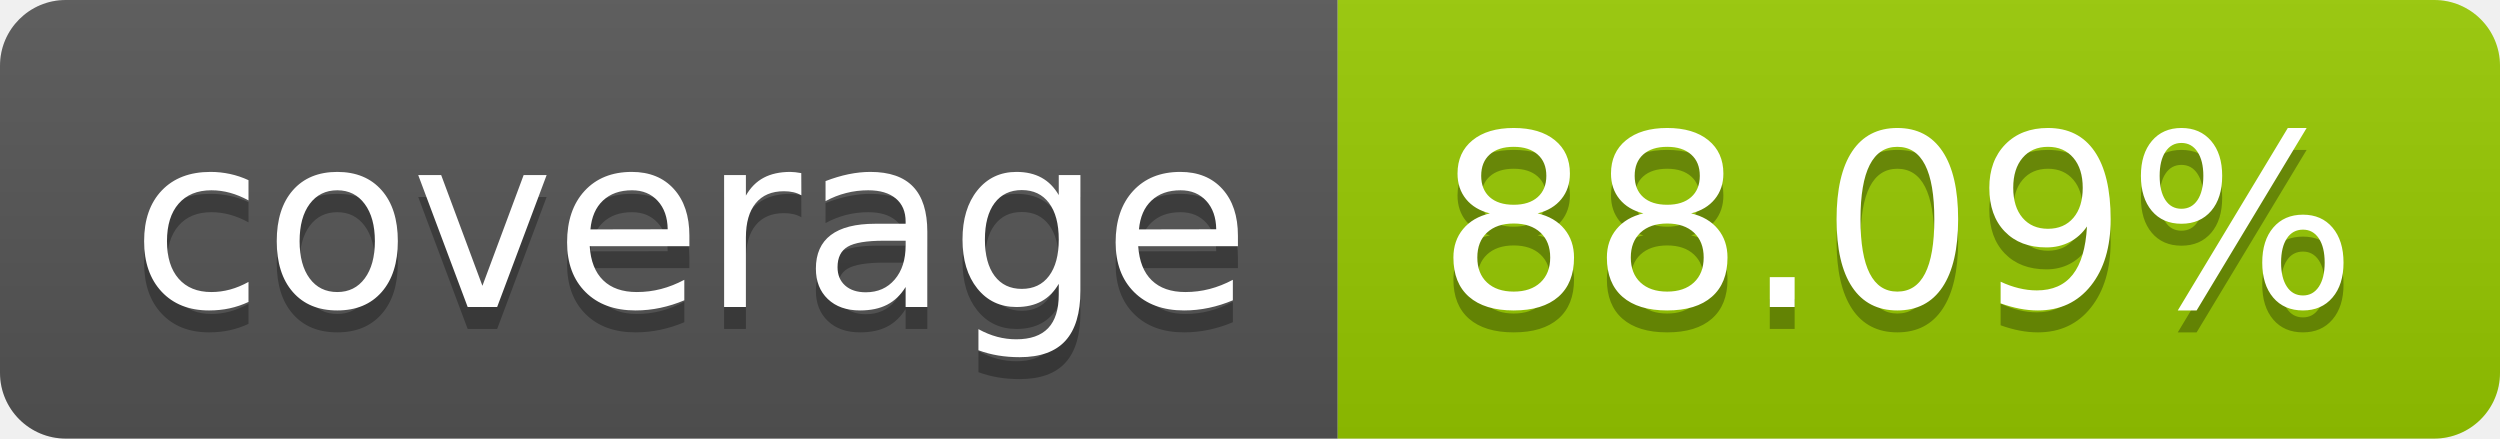
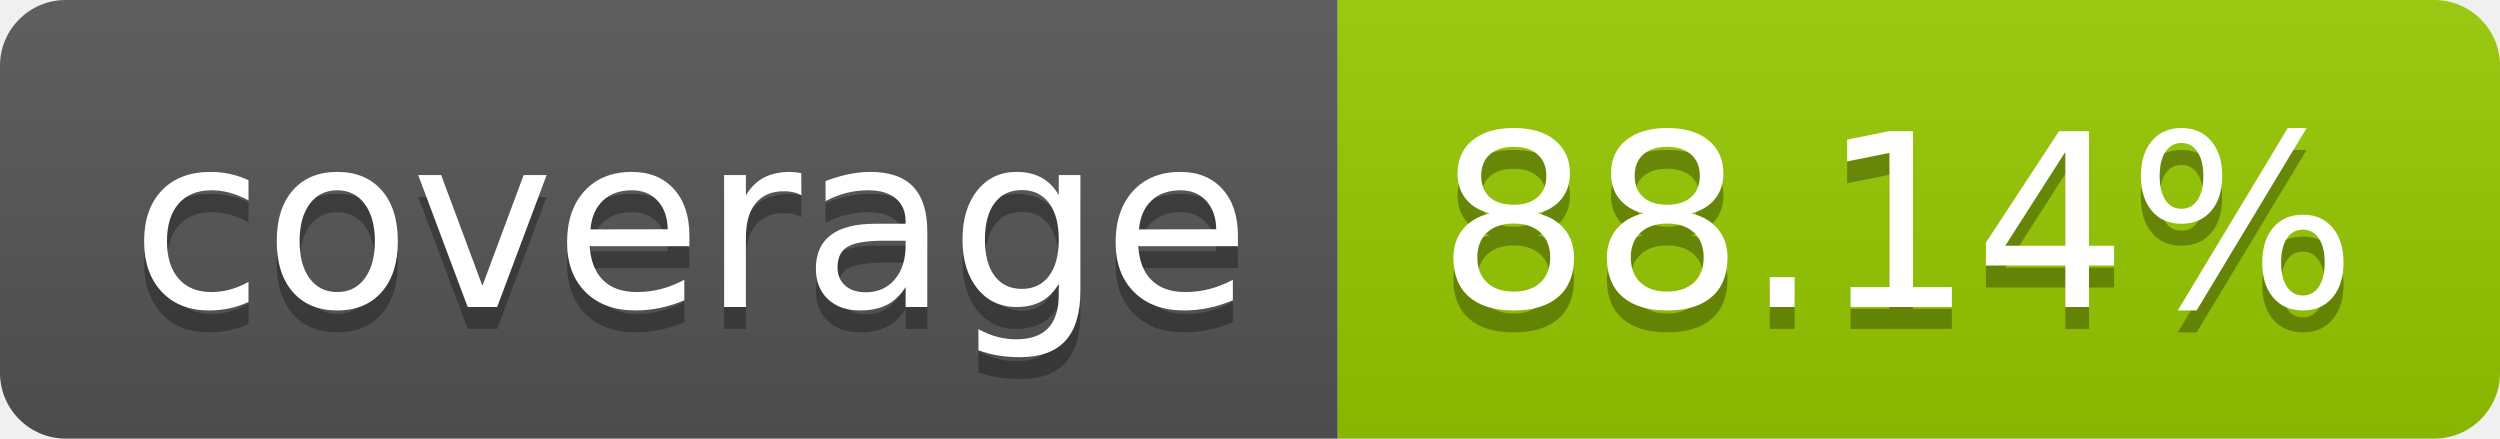
- <svg xmlns="http://www.w3.org/2000/svg" width="114" height="20" role="img" aria-label="coverage: 88.09%">
+ <svg xmlns="http://www.w3.org/2000/svg" width="114" height="20" role="img" aria-label="coverage: 88.14%">
  <linearGradient id="s" x2="0" y2="100%">
    <stop offset="0" stop-color="#bbb" stop-opacity=".1" />
    <stop offset="1" stop-opacity=".1" />
  </linearGradient>
  <clipPath id="r">
    <rect width="114" height="20" rx="3" fill="#fff" />
  </clipPath>
  <g clip-path="url(#r)">
    <rect width="61" height="20" fill="#555" />
    <rect x="61" width="53" height="20" fill="#97ca00" />
    <rect width="114" height="20" fill="url(#s)" />
  </g>
  <g fill="#fff" text-anchor="middle" font-family="Verdana,Geneva,DejaVu Sans,sans-serif" text-rendering="geometricPrecision" font-size="110">
    <text aria-hidden="true" x="315" y="150" fill="#010101" fill-opacity=".3" transform="scale(.1)" textLength="510">coverage</text>
    <text x="315" y="140" transform="scale(.1)" fill="#fff" textLength="510">coverage</text>
-     <text aria-hidden="true" x="865" y="150" fill="#010101" fill-opacity=".3" transform="scale(.1)" textLength="430">88.09%</text>
-     <text x="865" y="140" transform="scale(.1)" fill="#fff" textLength="430">88.09%</text>
+     <text aria-hidden="true" x="865" y="150" fill="#010101" fill-opacity=".3" transform="scale(.1)" textLength="430">88.14%</text>
+     <text x="865" y="140" transform="scale(.1)" fill="#fff" textLength="430">88.14%</text>
  </g>
</svg>
